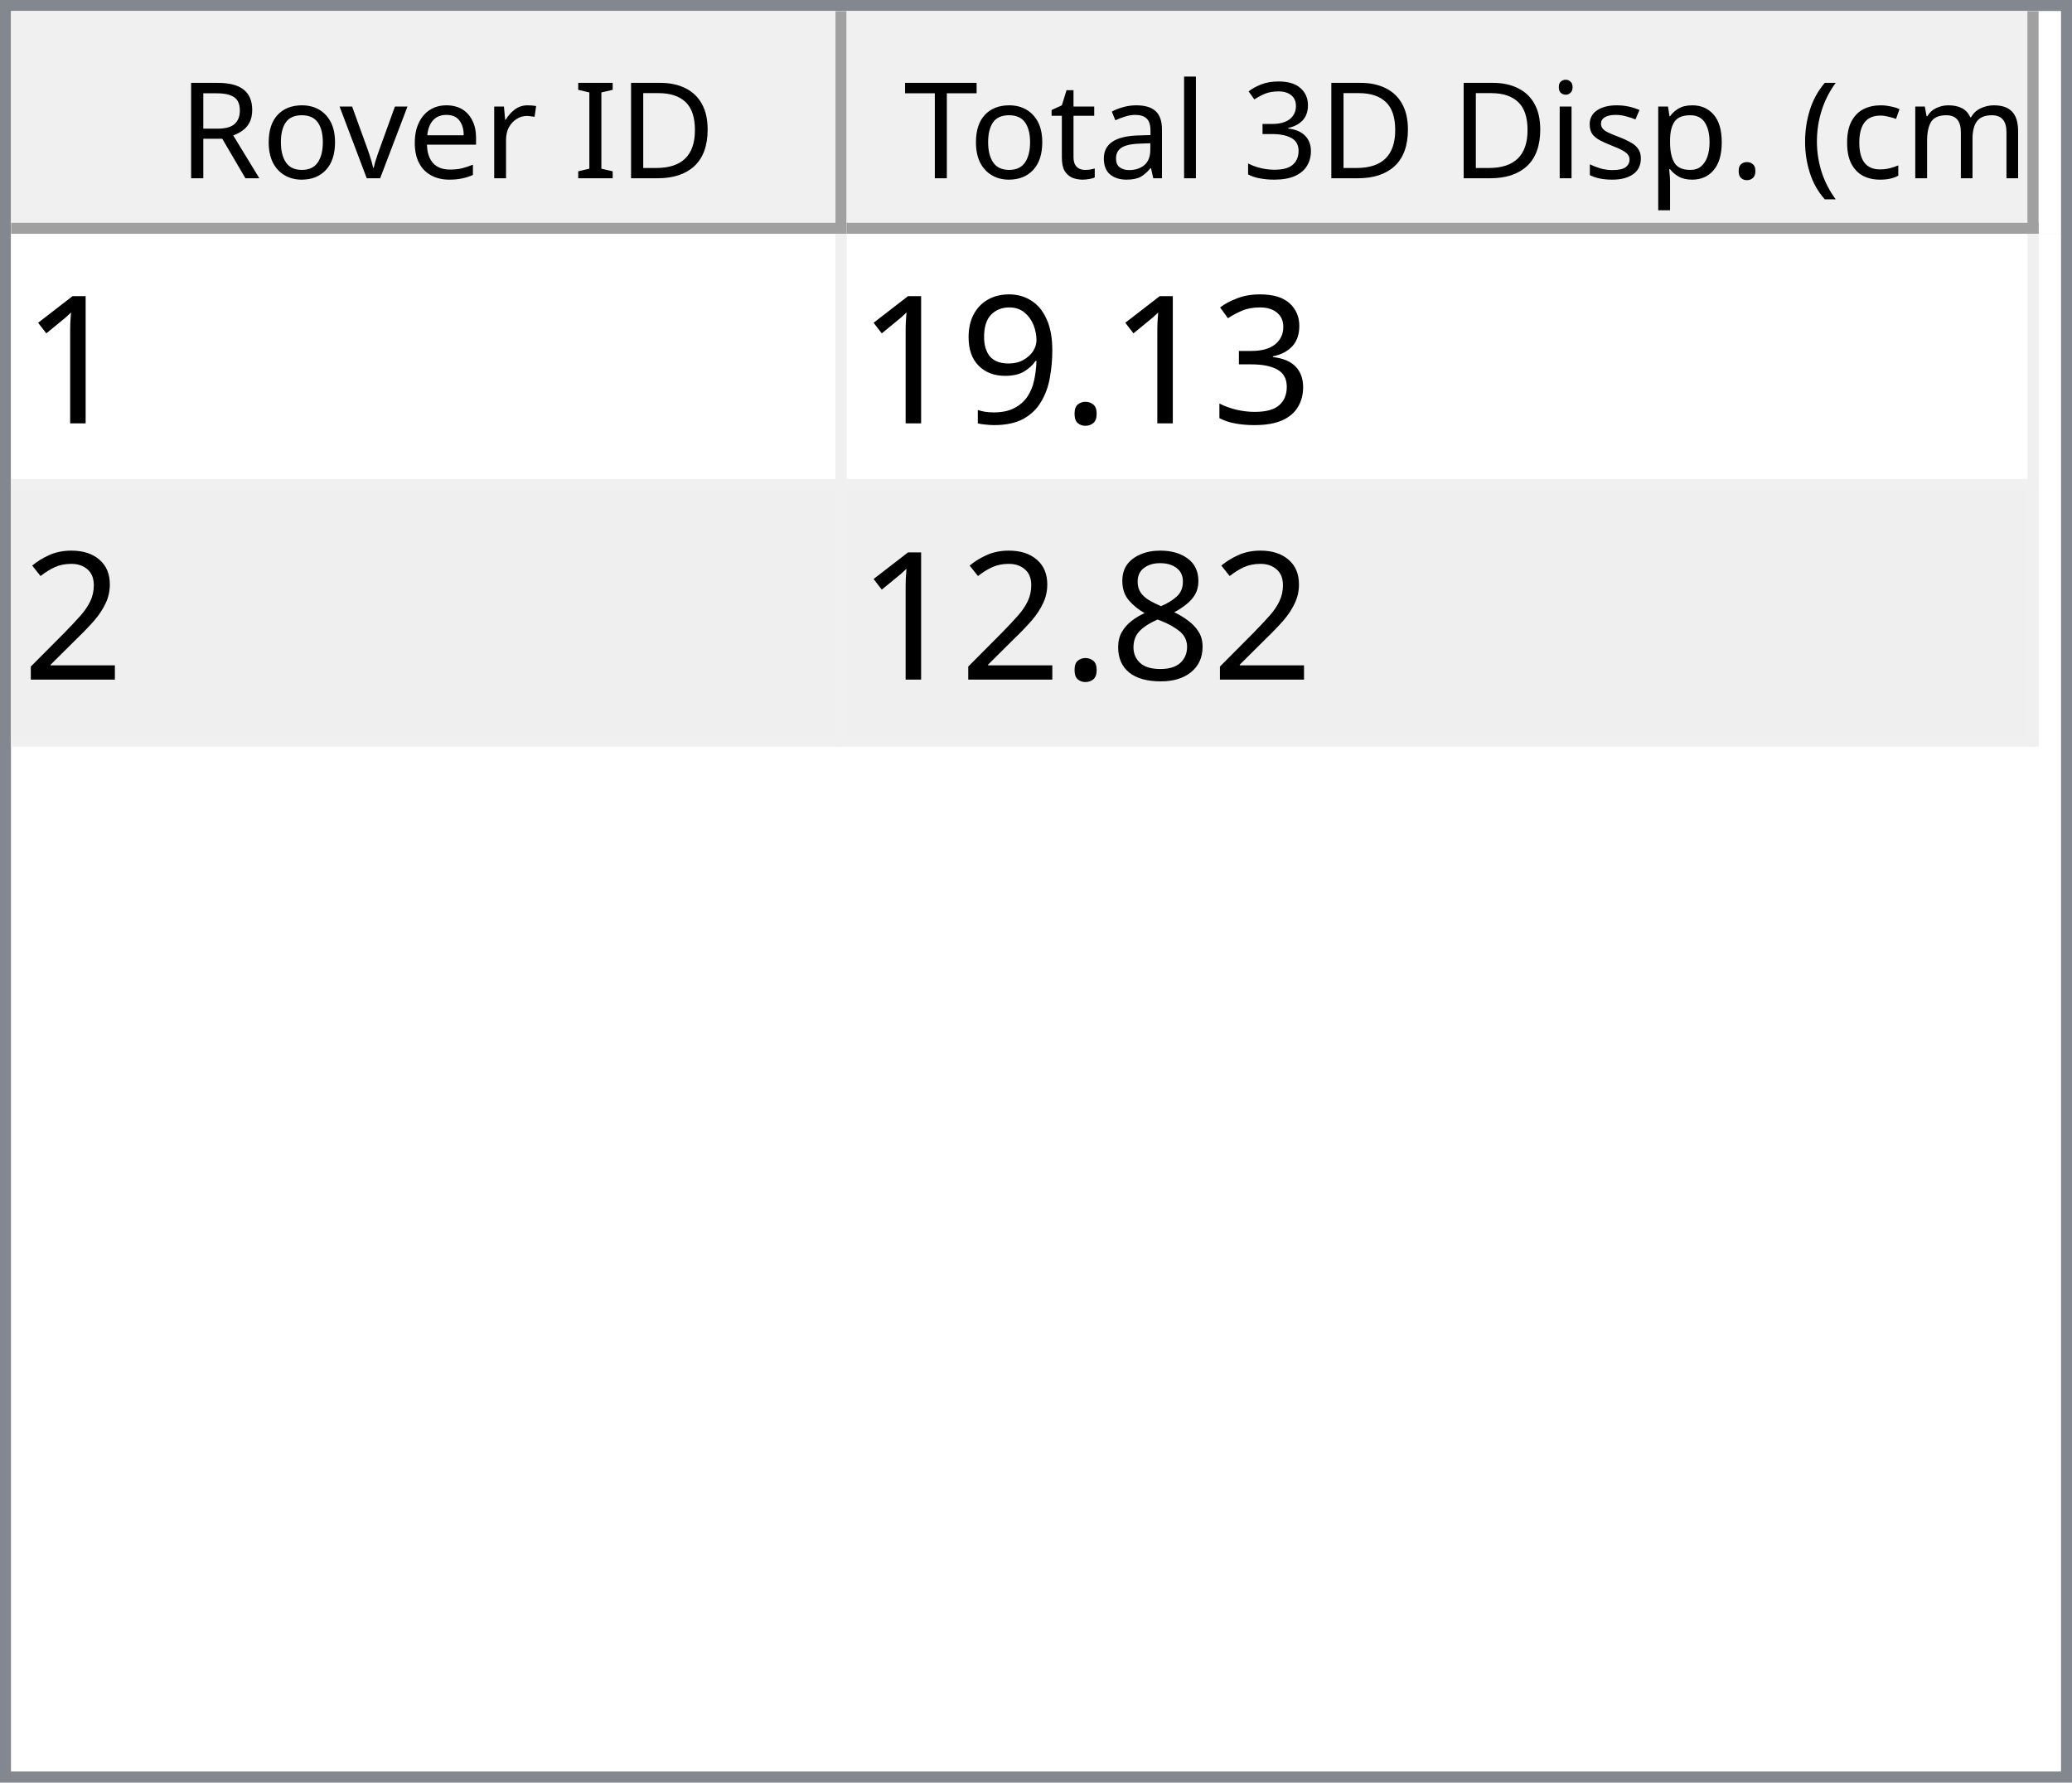
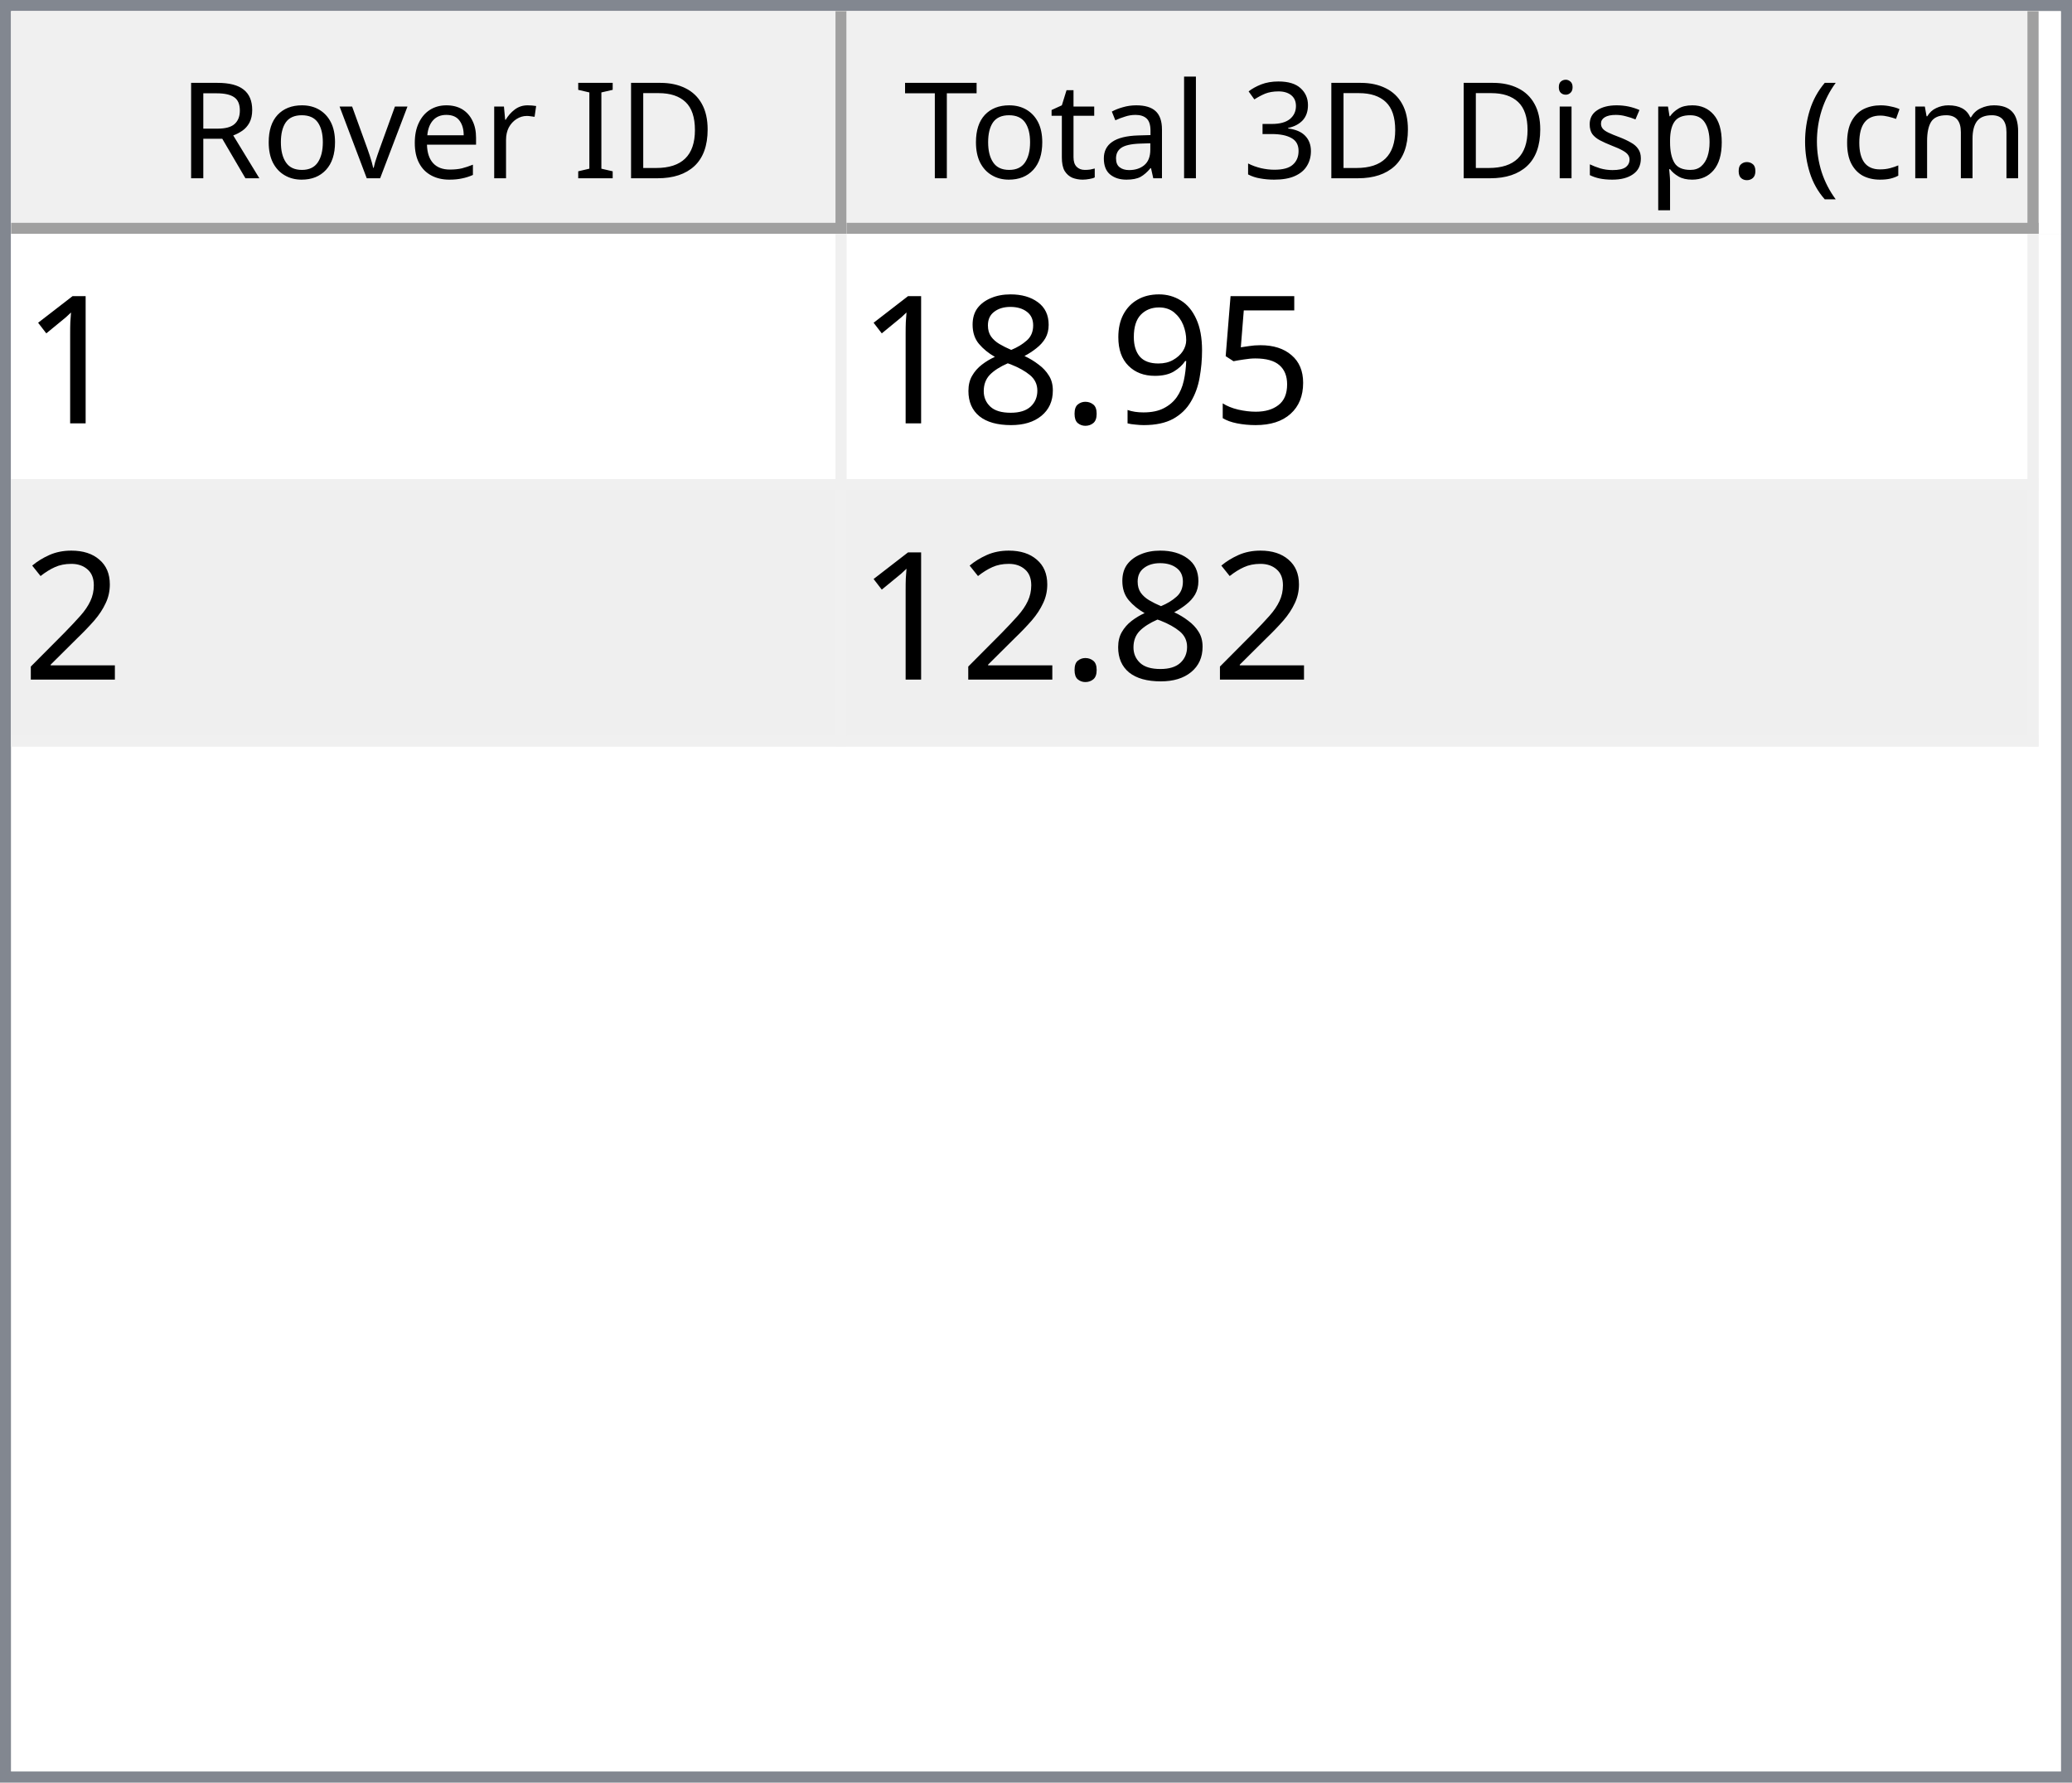
<svg xmlns="http://www.w3.org/2000/svg" style="fill-opacity:1; color-rendering:auto; color-interpolation:auto; text-rendering:auto; stroke:black; stroke-linecap:square; stroke-miterlimit:10; shape-rendering:auto; stroke-opacity:1; fill:black; stroke-dasharray:none; font-weight:normal; stroke-width:1; font-family:'Dialog'; font-style:normal; stroke-linejoin:miter; font-size:12px; stroke-dashoffset:0; image-rendering:auto;" width="186" height="160">
  <defs id="genericDefs" />
  <g>
    <defs id="defs1">
      <clipPath clipPathUnits="userSpaceOnUse" id="clipPath1">
        <path d="M0 0 L186 0 L186 160 L0 160 L0 0 Z" />
      </clipPath>
      <clipPath clipPathUnits="userSpaceOnUse" id="clipPath2">
        <path d="M0 0 L0 160 L186 160 L186 0 Z" />
      </clipPath>
      <clipPath clipPathUnits="userSpaceOnUse" id="clipPath3">
        <path d="M0 0 L0 20 L184 20 L184 0 Z" />
      </clipPath>
      <clipPath clipPathUnits="userSpaceOnUse" id="clipPath4">
        <path d="M0 0 L0 20 L75 20 L75 0 Z" />
      </clipPath>
      <clipPath clipPathUnits="userSpaceOnUse" id="clipPath5">
        <path d="M1 1 L1 19 L74 19 L74 1 Z" />
      </clipPath>
      <clipPath clipPathUnits="userSpaceOnUse" id="clipPath6">
        <path d="M0 0 L0 18 L73 18 L73 0 Z" />
      </clipPath>
      <clipPath clipPathUnits="userSpaceOnUse" id="clipPath7">
        <path d="M-0.5 -0.5 L-0.5 19.5 L74.5 19.5 L74.5 -0.5 Z" />
      </clipPath>
      <clipPath clipPathUnits="userSpaceOnUse" id="clipPath8">
        <path d="M0 0 L0 20 L107 20 L107 0 Z" />
      </clipPath>
      <clipPath clipPathUnits="userSpaceOnUse" id="clipPath9">
        <path d="M1 1 L1 19 L106 19 L106 1 Z" />
      </clipPath>
      <clipPath clipPathUnits="userSpaceOnUse" id="clipPath10">
        <path d="M0 0 L0 18 L105 18 L105 0 Z" />
      </clipPath>
      <clipPath clipPathUnits="userSpaceOnUse" id="clipPath11">
        <path d="M-0.5 -0.5 L-0.5 19.5 L106.5 19.5 L106.5 -0.5 Z" />
      </clipPath>
      <clipPath clipPathUnits="userSpaceOnUse" id="clipPath12">
        <path d="M0 0 L0 138 L184 138 L184 0 Z" />
      </clipPath>
      <clipPath clipPathUnits="userSpaceOnUse" id="clipPath13">
        <path d="M0 0 L0 46 L182 46 L182 0 Z" />
      </clipPath>
      <clipPath clipPathUnits="userSpaceOnUse" id="clipPath14">
        <path d="M-0.5 -0.5 L-0.5 45.5 L181.5 45.5 L181.5 -0.5 Z" />
      </clipPath>
      <clipPath clipPathUnits="userSpaceOnUse" id="clipPath15">
        <path d="M0 0 L0 22 L74 22 L74 0 Z" />
      </clipPath>
      <clipPath clipPathUnits="userSpaceOnUse" id="clipPath16">
        <path d="M0 0 L0 22 L106 22 L106 0 Z" />
      </clipPath>
      <font horiz-adv-x="64.551" id="font1">
        <font-face ascent="107.91" descent="25.098" units-per-em="100" style="font-style:normal; font-family:Segoe UI; font-weight:normal;" />
        <missing-glyph horiz-adv-x="64.551" d="M8.109 0 L8.109 68.266 L56.453 68.266 L56.453 0 L8.109 0 ZM15.328 7.234 L49.219 7.234 L49.219 61.031 L15.328 61.031 L15.328 7.234 Z" />
        <glyph unicode="D" horiz-adv-x="70.117" d="M9.188 0 L9.188 70.016 L28.516 70.016 Q65.531 70.016 65.531 35.891 Q65.531 19.672 55.25 9.836 Q44.969 0 27.734 0 L9.188 0 ZM17.391 62.594 L17.391 7.422 L27.828 7.422 Q41.609 7.422 49.273 14.797 Q56.938 22.172 56.938 35.688 Q56.938 62.594 28.328 62.594 L17.391 62.594 Z" />
        <glyph unicode="I" horiz-adv-x="26.611" d="M17.391 0 L9.188 0 L9.188 70.016 L17.391 70.016 L17.391 0 Z" />
        <glyph unicode=" " horiz-adv-x="27.393" d="" />
        <glyph unicode="r" horiz-adv-x="34.766" d="M34.188 41.891 Q32.078 43.5 28.125 43.5 Q23 43.5 19.555 38.672 Q16.109 33.844 16.109 25.484 L16.109 0 L8.109 0 L8.109 50 L16.109 50 L16.109 39.703 L16.312 39.703 Q18.016 44.969 21.531 47.922 Q25.047 50.875 29.391 50.875 Q32.516 50.875 34.188 50.203 L34.188 41.891 Z" />
        <glyph unicode="e" horiz-adv-x="52.295" d="M48.297 23 L12.984 23 Q13.188 14.656 17.484 10.109 Q21.781 5.562 29.297 5.562 Q37.75 5.562 44.828 11.141 L44.828 3.609 Q38.234 -1.172 27.391 -1.172 Q16.797 -1.172 10.742 5.641 Q4.688 12.453 4.688 24.812 Q4.688 36.469 11.305 43.82 Q17.922 51.172 27.734 51.172 Q37.547 51.172 42.922 44.828 Q48.297 38.484 48.297 27.203 L48.297 23 ZM40.094 29.781 Q40.047 36.719 36.75 40.578 Q33.453 44.438 27.594 44.438 Q21.922 44.438 17.969 40.383 Q14.016 36.328 13.094 29.781 L40.094 29.781 Z" />
        <glyph unicode="v" horiz-adv-x="47.9" d="M47.406 50 L27.484 0 L19.625 0 L0.688 50 L9.469 50 L22.172 13.672 Q23.578 9.672 23.922 6.688 L24.125 6.688 Q24.609 10.453 25.688 13.484 L38.969 50 L47.406 50 Z" />
        <glyph unicode="o" horiz-adv-x="58.594" d="M29 -1.172 Q17.922 -1.172 11.305 5.836 Q4.688 12.844 4.688 24.422 Q4.688 37.016 11.57 44.094 Q18.453 51.172 30.172 51.172 Q41.359 51.172 47.633 44.289 Q53.906 37.406 53.906 25.203 Q53.906 13.234 47.141 6.031 Q40.375 -1.172 29 -1.172 ZM29.594 44.438 Q21.875 44.438 17.383 39.188 Q12.891 33.938 12.891 24.703 Q12.891 15.828 17.43 10.695 Q21.969 5.562 29.594 5.562 Q37.359 5.562 41.531 10.594 Q45.703 15.625 45.703 24.906 Q45.703 34.281 41.531 39.359 Q37.359 44.438 29.594 44.438 Z" />
        <glyph unicode="R" horiz-adv-x="59.814" d="M59.375 0 L49.609 0 L37.891 19.625 Q36.281 22.359 34.766 24.289 Q33.25 26.219 31.664 27.438 Q30.078 28.656 28.25 29.219 Q26.422 29.781 24.125 29.781 L17.391 29.781 L17.391 0 L9.188 0 L9.188 70.016 L30.078 70.016 Q34.672 70.016 38.555 68.867 Q42.438 67.719 45.289 65.375 Q48.141 63.031 49.758 59.547 Q51.375 56.062 51.375 51.375 Q51.375 47.703 50.273 44.656 Q49.172 41.609 47.148 39.211 Q45.125 36.812 42.266 35.133 Q39.406 33.453 35.844 32.516 L35.844 32.328 Q37.594 31.547 38.891 30.547 Q40.188 29.547 41.359 28.18 Q42.531 26.812 43.68 25.078 Q44.828 23.344 46.234 21.047 L59.375 0 ZM17.391 62.594 L17.391 37.203 L28.516 37.203 Q31.594 37.203 34.203 38.133 Q36.812 39.062 38.719 40.797 Q40.625 42.531 41.703 45.047 Q42.781 47.562 42.781 50.688 Q42.781 56.297 39.141 59.445 Q35.5 62.594 28.609 62.594 L17.391 62.594 Z" />
        <glyph unicode=")" horiz-adv-x="30.176" d="M8.297 -15.922 L1.172 -15.922 Q16.406 2.344 16.406 26.812 Q16.406 51.469 1.078 70.016 L8.297 70.016 Q23.531 52.156 23.531 26.703 Q23.531 1.375 8.297 -15.922 Z" />
        <glyph unicode="m" horiz-adv-x="86.133" d="M79.109 0 L71.094 0 L71.094 28.719 Q71.094 37.016 68.531 40.727 Q65.969 44.438 59.906 44.438 Q54.781 44.438 51.195 39.75 Q47.609 35.062 47.609 28.516 L47.609 0 L39.594 0 L39.594 29.688 Q39.594 44.438 28.219 44.438 Q22.953 44.438 19.531 40.016 Q16.109 35.594 16.109 28.516 L16.109 0 L8.109 0 L8.109 50 L16.109 50 L16.109 42.094 L16.312 42.094 Q21.625 51.172 31.844 51.172 Q36.969 51.172 40.773 48.312 Q44.578 45.453 46 40.828 Q51.562 51.172 62.594 51.172 Q79.109 51.172 79.109 30.812 L79.109 0 Z" />
        <glyph unicode="c" horiz-adv-x="46.191" d="M42.188 2.297 Q36.422 -1.172 28.516 -1.172 Q17.828 -1.172 11.258 5.789 Q4.688 12.75 4.688 23.828 Q4.688 36.188 11.766 43.68 Q18.844 51.172 30.672 51.172 Q37.25 51.172 42.281 48.734 L42.281 40.531 Q36.719 44.438 30.375 44.438 Q22.703 44.438 17.797 38.945 Q12.891 33.453 12.891 24.516 Q12.891 15.719 17.508 10.641 Q22.125 5.562 29.891 5.562 Q36.422 5.562 42.188 9.906 L42.188 2.297 Z" />
        <glyph unicode="(" horiz-adv-x="30.176" d="M29.109 -15.922 L21.969 -15.922 Q6.844 1.375 6.844 26.703 Q6.844 52.156 21.969 70.016 L29.203 70.016 Q13.875 51.469 13.875 26.812 Q13.875 2.344 29.109 -15.922 Z" />
        <glyph unicode="." horiz-adv-x="21.68" d="M10.891 -1.078 Q8.641 -1.078 7.055 0.539 Q5.469 2.156 5.469 4.391 Q5.469 6.641 7.055 8.273 Q8.641 9.906 10.891 9.906 Q13.188 9.906 14.797 8.273 Q16.406 6.641 16.406 4.391 Q16.406 2.156 14.797 0.539 Q13.188 -1.078 10.891 -1.078 Z" />
        <glyph unicode="p" horiz-adv-x="58.789" d="M16.312 7.234 L16.109 7.234 L16.109 -23 L8.109 -23 L8.109 50 L16.109 50 L16.109 41.219 L16.312 41.219 Q22.219 51.172 33.594 51.172 Q43.266 51.172 48.688 44.461 Q54.109 37.75 54.109 26.469 Q54.109 13.922 48 6.375 Q41.891 -1.172 31.297 -1.172 Q21.578 -1.172 16.312 7.234 ZM16.109 27.391 L16.109 20.406 Q16.109 14.203 20.141 9.883 Q24.172 5.562 30.375 5.562 Q37.641 5.562 41.773 11.133 Q45.906 16.703 45.906 26.609 Q45.906 34.969 42.047 39.703 Q38.188 44.438 31.594 44.438 Q24.609 44.438 20.359 39.578 Q16.109 34.719 16.109 27.391 Z" />
        <glyph unicode="s" horiz-adv-x="42.432" d="M5.078 1.812 L5.078 10.406 Q11.625 5.562 19.484 5.562 Q30.031 5.562 30.031 12.594 Q30.031 14.594 29.125 15.992 Q28.219 17.391 26.68 18.461 Q25.141 19.531 23.07 20.383 Q21 21.234 18.609 22.172 Q15.281 23.484 12.766 24.828 Q10.25 26.172 8.57 27.859 Q6.891 29.547 6.031 31.695 Q5.172 33.844 5.172 36.719 Q5.172 40.234 6.789 42.945 Q8.406 45.656 11.086 47.484 Q13.766 49.312 17.211 50.242 Q20.656 51.172 24.312 51.172 Q30.812 51.172 35.938 48.922 L35.938 40.828 Q30.422 44.438 23.25 44.438 Q21 44.438 19.195 43.922 Q17.391 43.406 16.094 42.477 Q14.797 41.547 14.086 40.258 Q13.375 38.969 13.375 37.406 Q13.375 35.453 14.086 34.133 Q14.797 32.812 16.164 31.789 Q17.531 30.766 19.484 29.938 Q21.438 29.109 23.922 28.125 Q27.25 26.859 29.883 25.516 Q32.516 24.172 34.375 22.484 Q36.234 20.797 37.234 18.602 Q38.234 16.406 38.234 13.375 Q38.234 9.672 36.602 6.938 Q34.969 4.203 32.234 2.398 Q29.5 0.594 25.93 -0.289 Q22.359 -1.172 18.453 -1.172 Q10.75 -1.172 5.078 1.812 Z" />
        <glyph unicode="i" horiz-adv-x="24.219" d="M12.203 62.703 Q10.062 62.703 8.547 64.164 Q7.031 65.625 7.031 67.875 Q7.031 70.125 8.547 71.609 Q10.062 73.094 12.203 73.094 Q14.406 73.094 15.945 71.609 Q17.484 70.125 17.484 67.875 Q17.484 65.719 15.945 64.211 Q14.406 62.703 12.203 62.703 ZM16.109 0 L8.109 0 L8.109 50 L16.109 50 L16.109 0 Z" />
        <glyph unicode="3" horiz-adv-x="53.906" d="M46.531 19.828 Q46.531 15.094 44.75 11.211 Q42.969 7.328 39.719 4.57 Q36.469 1.812 31.93 0.297 Q27.391 -1.219 21.922 -1.219 Q11.922 -1.219 6 2.594 L6 11.188 Q13.094 5.609 22.219 5.609 Q25.875 5.609 28.828 6.539 Q31.781 7.469 33.906 9.227 Q36.031 10.984 37.18 13.477 Q38.328 15.969 38.328 19.094 Q38.328 32.812 18.797 32.812 L12.984 32.812 L12.984 39.594 L18.5 39.594 Q35.797 39.594 35.797 52.484 Q35.797 64.406 22.609 64.406 Q15.188 64.406 8.688 59.422 L8.688 67.188 Q15.375 71.188 24.609 71.188 Q29 71.188 32.57 69.969 Q36.141 68.75 38.68 66.555 Q41.219 64.359 42.609 61.281 Q44 58.203 44 54.5 Q44 40.672 30.031 36.719 L30.031 36.531 Q33.594 36.141 36.625 34.797 Q39.656 33.453 41.852 31.305 Q44.047 29.156 45.289 26.25 Q46.531 23.344 46.531 19.828 Z" />
        <glyph unicode="l" horiz-adv-x="24.219" d="M16.109 0 L8.109 0 L8.109 74.031 L16.109 74.031 L16.109 0 Z" />
        <glyph unicode="a" horiz-adv-x="50.879" d="M43.891 0 L35.891 0 L35.891 7.812 L35.688 7.812 Q30.469 -1.172 20.312 -1.172 Q12.844 -1.172 8.617 2.781 Q4.391 6.734 4.391 13.281 Q4.391 27.297 20.906 29.594 L35.891 31.688 Q35.891 44.438 25.594 44.438 Q16.547 44.438 9.281 38.281 L9.281 46.484 Q16.656 51.172 26.266 51.172 Q43.891 51.172 43.891 32.516 L43.891 0 ZM35.891 25.297 L23.828 23.641 Q18.266 22.859 15.43 20.875 Q12.594 18.891 12.594 13.875 Q12.594 10.203 15.211 7.883 Q17.828 5.562 22.172 5.562 Q28.125 5.562 32.008 9.742 Q35.891 13.922 35.891 20.312 L35.891 25.297 Z" />
        <glyph unicode="t" horiz-adv-x="33.887" d="M31.297 0.484 Q28.469 -1.078 23.828 -1.078 Q10.688 -1.078 10.688 13.578 L10.688 43.172 L2.094 43.172 L2.094 50 L10.688 50 L10.688 62.203 L18.703 64.797 L18.703 50 L31.297 50 L31.297 43.172 L18.703 43.172 L18.703 14.984 Q18.703 9.969 20.414 7.82 Q22.125 5.672 26.078 5.672 Q29.109 5.672 31.297 7.328 L31.297 0.484 Z" />
        <glyph unicode="T" horiz-adv-x="52.393" d="M50.594 62.594 L30.375 62.594 L30.375 0 L22.172 0 L22.172 62.594 L2 62.594 L2 70.016 L50.594 70.016 L50.594 62.594 Z" />
      </font>
      <font horiz-adv-x="75.0" id="font2">
        <font-face ascent="100.537" descent="21.973" units-per-em="100" style="font-style:normal; font-family:sans-serif; font-weight:normal;" />
        <missing-glyph horiz-adv-x="75.0" d="M12.5 0 L12.5 62.5 L62.5 62.5 L62.5 0 L12.5 0 ZM14.062 1.562 L60.938 1.562 L60.938 60.938 L14.062 60.938 L14.062 1.562 Z" />
        <glyph unicode="1" horiz-adv-x="55.615" d="M37.25 0 L28.469 0 L28.469 56 Q25.297 52.984 20.141 49.953 Q14.984 46.922 10.891 45.406 L10.891 53.906 Q18.266 57.375 23.781 62.305 Q29.297 67.234 31.594 71.875 L37.25 71.875 L37.25 0 Z" />
-         <glyph unicode="3" horiz-adv-x="55.615" d="M4.203 18.891 L12.984 20.062 Q14.5 12.594 18.141 9.297 Q21.781 6 27 6 Q33.203 6 37.477 10.297 Q41.75 14.594 41.75 20.953 Q41.75 27 37.797 30.93 Q33.844 34.859 27.734 34.859 Q25.25 34.859 21.531 33.891 L22.516 41.609 Q23.391 41.5 23.922 41.5 Q29.547 41.5 34.039 44.43 Q38.531 47.359 38.531 53.469 Q38.531 58.297 35.258 61.477 Q31.984 64.656 26.812 64.656 Q21.688 64.656 18.266 61.43 Q14.844 58.203 13.875 51.766 L5.078 53.328 Q6.688 62.156 12.398 67.016 Q18.109 71.875 26.609 71.875 Q32.469 71.875 37.398 69.359 Q42.328 66.844 44.945 62.5 Q47.562 58.156 47.562 53.266 Q47.562 48.641 45.07 44.828 Q42.578 41.016 37.703 38.766 Q44.047 37.312 47.562 32.695 Q51.078 28.078 51.078 21.141 Q51.078 11.766 44.242 5.25 Q37.406 -1.266 26.953 -1.266 Q17.531 -1.266 11.305 4.352 Q5.078 9.969 4.203 18.891 Z" />
+         <glyph unicode="5" horiz-adv-x="55.615" d="M4.156 18.75 L13.375 19.531 Q14.406 12.797 18.141 9.398 Q21.875 6 27.156 6 Q33.5 6 37.891 10.789 Q42.281 15.578 42.281 23.484 Q42.281 31 38.062 35.352 Q33.844 39.703 27 39.703 Q22.75 39.703 19.336 37.773 Q15.922 35.844 13.969 32.766 L5.719 33.844 L12.641 70.609 L48.25 70.609 L48.25 62.203 L19.672 62.203 L15.828 42.969 Q22.266 47.469 29.344 47.469 Q38.719 47.469 45.164 40.969 Q51.609 34.469 51.609 24.266 Q51.609 14.547 45.953 7.469 Q39.062 -1.219 27.156 -1.219 Q17.391 -1.219 11.211 4.25 Q5.031 9.719 4.156 18.75 Z" />
+         <glyph unicode="9" horiz-adv-x="55.615" d="M5.469 16.547 L13.922 17.328 Q14.984 11.375 18.016 8.688 Q21.047 6 25.781 6 Q29.828 6 32.883 7.859 Q35.938 9.719 37.891 12.82 Q39.844 15.922 41.164 21.195 Q42.484 26.469 42.484 31.938 Q42.484 32.516 42.438 33.688 Q39.797 29.5 35.234 26.883 Q30.672 24.266 25.344 24.266 Q16.453 24.266 10.305 30.711 Q4.156 37.156 4.156 47.703 Q4.156 58.594 10.578 65.234 Q17 71.875 26.656 71.875 Q33.641 71.875 39.43 68.117 Q45.219 64.359 48.219 57.398 Q51.219 50.438 51.219 37.25 Q51.219 23.531 48.242 15.406 Q45.266 7.281 39.383 3.031 Q33.5 -1.219 25.594 -1.219 Q17.188 -1.219 11.867 3.445 Q6.547 8.109 5.469 16.547 ZM41.453 48.141 Q41.453 55.719 37.43 60.156 Q33.406 64.594 27.734 64.594 Q21.875 64.594 17.531 59.812 Q13.188 55.031 13.188 47.406 Q13.188 40.578 17.312 36.305 Q21.438 32.031 27.484 32.031 Q33.594 32.031 37.523 36.305 Q41.453 40.578 41.453 48.141 Z" />
        <glyph unicode="." horiz-adv-x="27.783" d="M9.078 0 L9.078 10.016 L19.094 10.016 L19.094 0 L9.078 0 Z" />
-         <glyph unicode="9" horiz-adv-x="55.615" d="M5.469 16.547 L13.922 17.328 Q14.984 11.375 18.016 8.688 Q21.047 6 25.781 6 Q29.828 6 32.883 7.859 Q35.938 9.719 37.891 12.82 Q39.844 15.922 41.164 21.195 Q42.484 26.469 42.484 31.938 Q42.484 32.516 42.438 33.688 Q39.797 29.5 35.234 26.883 Q30.672 24.266 25.344 24.266 Q16.453 24.266 10.305 30.711 Q4.156 37.156 4.156 47.703 Q4.156 58.594 10.578 65.234 Q17 71.875 26.656 71.875 Q33.641 71.875 39.43 68.117 Q45.219 64.359 48.219 57.398 Q51.219 50.438 51.219 37.25 Q51.219 23.531 48.242 15.406 Q45.266 7.281 39.383 3.031 Q33.5 -1.219 25.594 -1.219 Q17.188 -1.219 11.867 3.445 Q6.547 8.109 5.469 16.547 ZM41.453 48.141 Q41.453 55.719 37.43 60.156 Q33.406 64.594 27.734 64.594 Q21.875 64.594 17.531 59.812 Q13.188 55.031 13.188 47.406 Q13.188 40.578 17.312 36.305 Q21.438 32.031 27.484 32.031 Q33.594 32.031 37.523 36.305 Q41.453 40.578 41.453 48.141 Z" />
+         <glyph unicode="8" horiz-adv-x="55.615" d="M17.672 38.812 Q12.203 40.828 9.57 44.539 Q6.938 48.25 6.938 53.422 Q6.938 61.234 12.555 66.555 Q18.172 71.875 27.484 71.875 Q36.859 71.875 42.578 66.43 Q48.297 60.984 48.297 53.172 Q48.297 48.188 45.68 44.508 Q43.062 40.828 37.75 38.812 Q44.344 36.672 47.781 31.883 Q51.219 27.094 51.219 20.453 Q51.219 11.281 44.727 5.031 Q38.234 -1.219 27.641 -1.219 Q17.047 -1.219 10.547 5.055 Q4.047 11.328 4.047 20.703 Q4.047 27.688 7.594 32.398 Q11.141 37.109 17.672 38.812 ZM15.922 53.719 Q15.922 48.641 19.195 45.414 Q22.469 42.188 27.688 42.188 Q32.766 42.188 36.016 45.383 Q39.266 48.578 39.266 53.219 Q39.266 58.062 35.914 61.359 Q32.562 64.656 27.594 64.656 Q22.562 64.656 19.242 61.43 Q15.922 58.203 15.922 53.719 ZM13.094 20.656 Q13.094 16.891 14.875 13.375 Q16.656 9.859 20.172 7.93 Q23.688 6 27.734 6 Q34.031 6 38.133 10.055 Q42.234 14.109 42.234 20.359 Q42.234 26.703 38.016 30.859 Q33.797 35.016 27.438 35.016 Q21.234 35.016 17.164 30.914 Q13.094 26.812 13.094 20.656 Z" />
        <glyph unicode="2" horiz-adv-x="55.615" d="M50.344 8.453 L50.344 0 L3.031 0 Q2.938 3.172 4.047 6.109 Q5.859 10.938 9.836 15.625 Q13.812 20.312 21.344 26.469 Q33.016 36.031 37.117 41.625 Q41.219 47.219 41.219 52.203 Q41.219 57.422 37.477 61.008 Q33.734 64.594 27.734 64.594 Q21.391 64.594 17.578 60.789 Q13.766 56.984 13.719 50.25 L4.688 51.172 Q5.609 61.281 11.664 66.578 Q17.719 71.875 27.938 71.875 Q38.234 71.875 44.242 66.164 Q50.25 60.453 50.25 52 Q50.25 47.703 48.492 43.555 Q46.734 39.406 42.656 34.812 Q38.578 30.219 29.109 22.219 Q21.188 15.578 18.945 13.211 Q16.703 10.844 15.234 8.453 L50.344 8.453 Z" />
-         <glyph unicode="8" horiz-adv-x="55.615" d="M17.672 38.812 Q12.203 40.828 9.57 44.539 Q6.938 48.25 6.938 53.422 Q6.938 61.234 12.555 66.555 Q18.172 71.875 27.484 71.875 Q36.859 71.875 42.578 66.43 Q48.297 60.984 48.297 53.172 Q48.297 48.188 45.68 44.508 Q43.062 40.828 37.75 38.812 Q44.344 36.672 47.781 31.883 Q51.219 27.094 51.219 20.453 Q51.219 11.281 44.727 5.031 Q38.234 -1.219 27.641 -1.219 Q17.047 -1.219 10.547 5.055 Q4.047 11.328 4.047 20.703 Q4.047 27.688 7.594 32.398 Q11.141 37.109 17.672 38.812 ZM15.922 53.719 Q15.922 48.641 19.195 45.414 Q22.469 42.188 27.688 42.188 Q32.766 42.188 36.016 45.383 Q39.266 48.578 39.266 53.219 Q39.266 58.062 35.914 61.359 Q32.562 64.656 27.594 64.656 Q22.562 64.656 19.242 61.43 Q15.922 58.203 15.922 53.719 ZM13.094 20.656 Q13.094 16.891 14.875 13.375 Q16.656 9.859 20.172 7.93 Q23.688 6 27.734 6 Q34.031 6 38.133 10.055 Q42.234 14.109 42.234 20.359 Q42.234 26.703 38.016 30.859 Q33.797 35.016 27.438 35.016 Q21.234 35.016 17.164 30.914 Q13.094 26.812 13.094 20.656 Z" />
      </font>
    </defs>
    <g style="fill:white; stroke:white;">
      <rect x="0" y="0" width="186" style="clip-path:url(#clipPath1); stroke:none;" height="160" />
    </g>
    <g style="fill:white; text-rendering:optimizeSpeed; color-rendering:optimizeSpeed; image-rendering:optimizeSpeed; shape-rendering:crispEdges; stroke:white; color-interpolation:sRGB;">
      <rect x="0" width="186" height="160" y="0" style="stroke:none;" />
      <path style="stroke:none;" d="M0 160 L186 160 L186 0 L0 0 Z" />
    </g>
    <g style="fill:rgb(240,240,240); font-family:'Segoe UI'; stroke:rgb(240,240,240);">
      <rect x="0" y="0" width="186" style="clip-path:url(#clipPath2); stroke:none;" height="160" />
    </g>
    <g style="fill:rgb(130,135,144); font-family:'Segoe UI'; stroke:rgb(130,135,144);">
      <path d="M0 0 L186 0 L186 160 L0 160 L0 0 ZM1 1 L185 1 L185 159 L1 159 L1 1 Z" style="fill-rule:evenodd; clip-path:url(#clipPath2); stroke:none;" />
    </g>
    <g style="fill:white; font-family:'Segoe UI'; stroke:white;" transform="translate(1,1)">
      <rect x="0" y="0" width="184" style="clip-path:url(#clipPath3); stroke:none;" height="20" />
    </g>
    <g style="fill:rgb(240,240,240); font-family:'Segoe UI'; stroke:rgb(240,240,240);" transform="translate(1,1)">
      <rect x="0" y="0" width="75" style="clip-path:url(#clipPath4); stroke:none;" height="20" />
    </g>
    <g style="font-family:'Segoe UI';" transform="translate(2,2)">
      <text x="14" xml:space="preserve" y="14" style="clip-path:url(#clipPath6); stroke:none;">Rover ID</text>
    </g>
    <g style="fill:rgb(160,160,160); font-family:'Segoe UI'; stroke:rgb(160,160,160); stroke-linejoin:bevel;" transform="translate(1.5,1.5)">
      <line x1="74" x2="74" y1="0" style="fill:none; clip-path:url(#clipPath7);" y2="19" />
    </g>
    <g style="fill:rgb(160,160,160); font-family:'Segoe UI'; stroke:rgb(160,160,160); stroke-linejoin:bevel;" transform="matrix(1,0,0,1,1,1) translate(0.5,0.5)">
      <line x1="0" x2="74" y1="19" style="fill:none; clip-path:url(#clipPath7);" y2="19" />
    </g>
    <g style="fill:rgb(240,240,240); font-family:'Segoe UI'; stroke:rgb(240,240,240);" transform="translate(76,1)">
      <rect x="0" y="0" width="107" style="clip-path:url(#clipPath8); stroke:none;" height="20" />
    </g>
    <g style="font-family:'Segoe UI';" transform="translate(77,2)">
      <text x="1" xml:space="preserve" y="14" style="clip-path:url(#clipPath10); stroke:none;"> Total 3D Disp. (cm)</text>
    </g>
    <g style="fill:rgb(160,160,160); font-family:'Segoe UI'; stroke:rgb(160,160,160); stroke-linejoin:bevel;" transform="translate(76.5,1.5)">
      <line x1="106" x2="106" y1="0" style="fill:none; clip-path:url(#clipPath11);" y2="19" />
    </g>
    <g style="fill:rgb(160,160,160); font-family:'Segoe UI'; stroke:rgb(160,160,160); stroke-linejoin:bevel;" transform="matrix(1,0,0,1,76,1) translate(0.5,0.5)">
      <line x1="0" x2="106" y1="19" style="fill:none; clip-path:url(#clipPath11);" y2="19" />
    </g>
    <g style="fill:white; font-family:'Segoe UI'; stroke:white;" transform="translate(1,21)">
      <rect x="0" y="0" width="184" style="clip-path:url(#clipPath12); stroke:none;" height="138" />
    </g>
    <g style="fill:rgb(240,240,240); font-size:16px; font-family:sans-serif; stroke:rgb(240,240,240);" transform="translate(1,21)">
      <rect x="0" y="0" width="182" style="clip-path:url(#clipPath13); stroke:none;" height="46" />
      <line transform="translate(0.5,0.5)" x1="0" x2="181" y1="22" style="clip-path:url(#clipPath14); fill:none; stroke-linejoin:bevel;" y2="22" />
    </g>
    <g transform="matrix(1,0,0,1,1,21) translate(0.5,0.5)" style="fill:rgb(240,240,240); font-size:16px; font-family:sans-serif; stroke:rgb(240,240,240); stroke-linejoin:bevel;">
      <line x1="0" x2="181" y1="45" style="fill:none; clip-path:url(#clipPath14);" y2="45" />
    </g>
    <g transform="matrix(1,0,0,1,1,21) translate(0.5,0.5)" style="fill:rgb(240,240,240); font-size:16px; font-family:sans-serif; stroke:rgb(240,240,240); stroke-linejoin:bevel;">
      <line x1="74" x2="74" y1="0" style="fill:none; clip-path:url(#clipPath14);" y2="45" />
    </g>
    <g transform="matrix(1,0,0,1,1,21) translate(0.5,0.5)" style="fill:rgb(240,240,240); font-size:16px; font-family:sans-serif; stroke:rgb(240,240,240); stroke-linejoin:bevel;">
      <line x1="181" x2="181" y1="0" style="fill:none; clip-path:url(#clipPath14);" y2="45" />
    </g>
    <g style="fill:white; font-size:16px; font-family:sans-serif; stroke:white;" transform="matrix(1,0,0,1,1,21)">
      <rect x="0" y="0" width="74" style="clip-path:url(#clipPath15); stroke:none;" height="22" />
      <text x="1" y="17" style="fill:black; clip-path:url(#clipPath15); stroke:none;" xml:space="preserve">1</text>
    </g>
    <g style="fill:white; font-size:16px; font-family:sans-serif; stroke:white;" transform="matrix(1,0,0,1,1,21) translate(75,0)">
      <rect x="0" y="0" width="106" style="clip-path:url(#clipPath16); stroke:none;" height="22" />
-       <text x="1" y="17" style="fill:black; clip-path:url(#clipPath16); stroke:none;" xml:space="preserve">19.13</text>
+       <text x="1" y="17" style="fill:black; clip-path:url(#clipPath16); stroke:none;" xml:space="preserve">18.95</text>
    </g>
    <g style="fill:rgb(239,239,239); font-size:16px; font-family:sans-serif; stroke:rgb(239,239,239);" transform="matrix(1,0,0,1,1,21) translate(0,23)">
      <rect x="0" y="0" width="74" style="clip-path:url(#clipPath15); stroke:none;" height="22" />
      <text x="1" y="17" style="fill:black; clip-path:url(#clipPath15); stroke:none;" xml:space="preserve">2</text>
    </g>
    <g style="fill:rgb(239,239,239); font-size:16px; font-family:sans-serif; stroke:rgb(239,239,239);" transform="matrix(1,0,0,1,1,21) translate(75,23)">
      <rect x="0" y="0" width="106" style="clip-path:url(#clipPath16); stroke:none;" height="22" />
      <text x="1" y="17" style="fill:black; clip-path:url(#clipPath16); stroke:none;" xml:space="preserve">12.82</text>
    </g>
  </g>
</svg>
